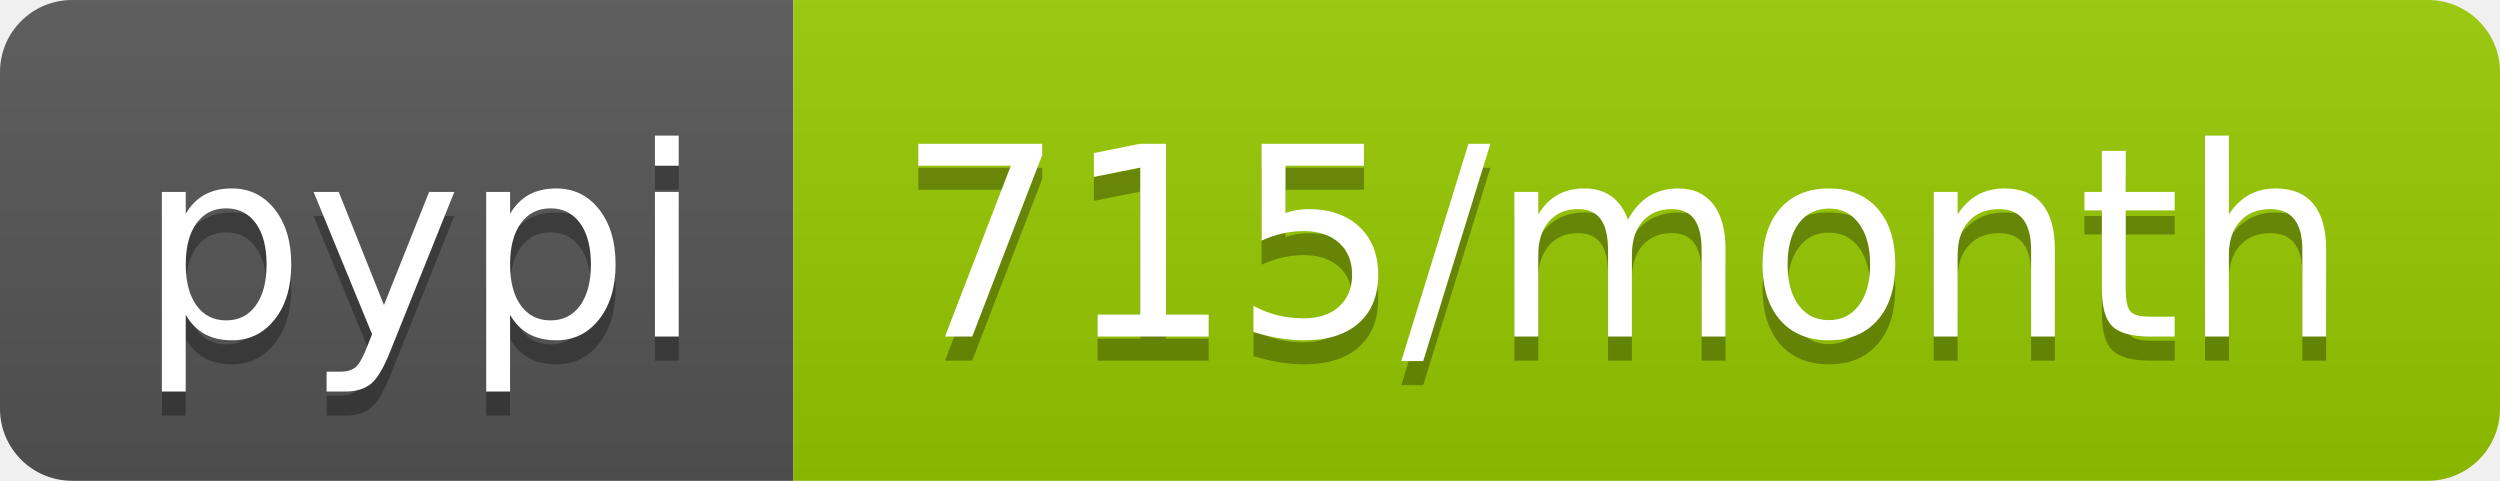
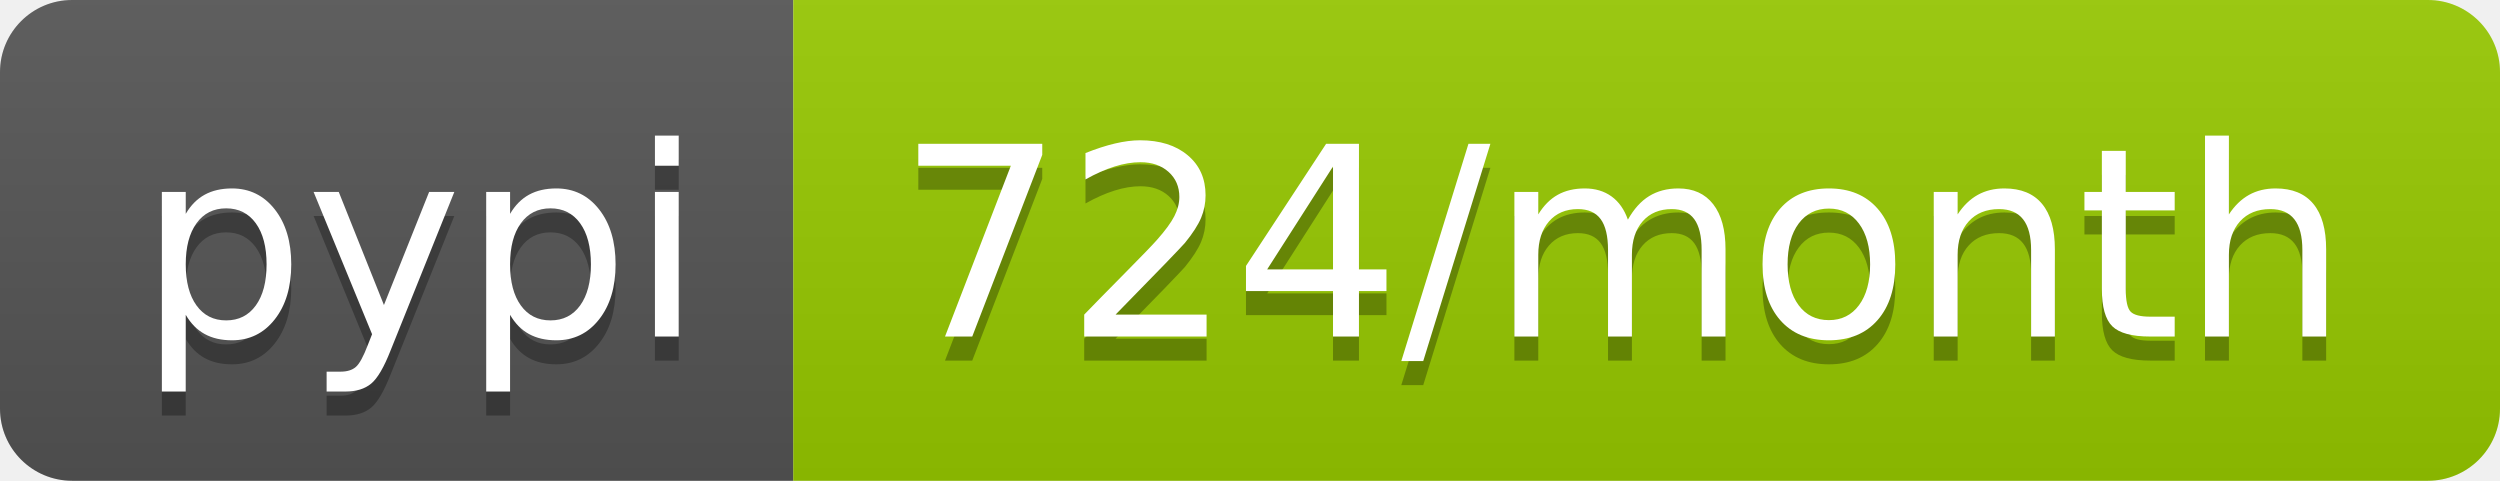
- <svg xmlns="http://www.w3.org/2000/svg" width="104" height="20" role="img" aria-label="pypi: 715/month">
+ <svg xmlns="http://www.w3.org/2000/svg" width="104" height="20" role="img" aria-label="pypi: 724/month">
  <linearGradient id="s" x2="0" y2="100%">
    <stop offset="0" stop-color="#bbb" stop-opacity=".1" />
    <stop offset="1" stop-opacity=".1" />
  </linearGradient>
  <clipPath id="r">
    <rect width="104" height="20" rx="3" fill="#fff" />
  </clipPath>
  <g clip-path="url(#r)">
    <rect width="33" height="20" fill="#555" />
    <rect x="33" width="71" height="20" fill="#97ca00" />
    <rect width="104" height="20" fill="url(#s)" />
  </g>
  <g fill="#fff" text-anchor="middle" font-family="Verdana,Geneva,DejaVu Sans,sans-serif" text-rendering="geometricPrecision" font-size="110">
    <text aria-hidden="true" x="175" y="150" fill="#010101" fill-opacity=".3" transform="scale(.1)" textLength="230">pypi</text>
    <text x="175" y="140" transform="scale(.1)" fill="#fff" textLength="230">pypi</text>
-     <text aria-hidden="true" x="675" y="150" fill="#010101" fill-opacity=".3" transform="scale(.1)" textLength="610">715/month</text>
-     <text x="675" y="140" transform="scale(.1)" fill="#fff" textLength="610">715/month</text>
+     <text aria-hidden="true" x="675" y="150" fill="#010101" fill-opacity=".3" transform="scale(.1)" textLength="610">724/month</text>
+     <text x="675" y="140" transform="scale(.1)" fill="#fff" textLength="610">724/month</text>
  </g>
</svg>
